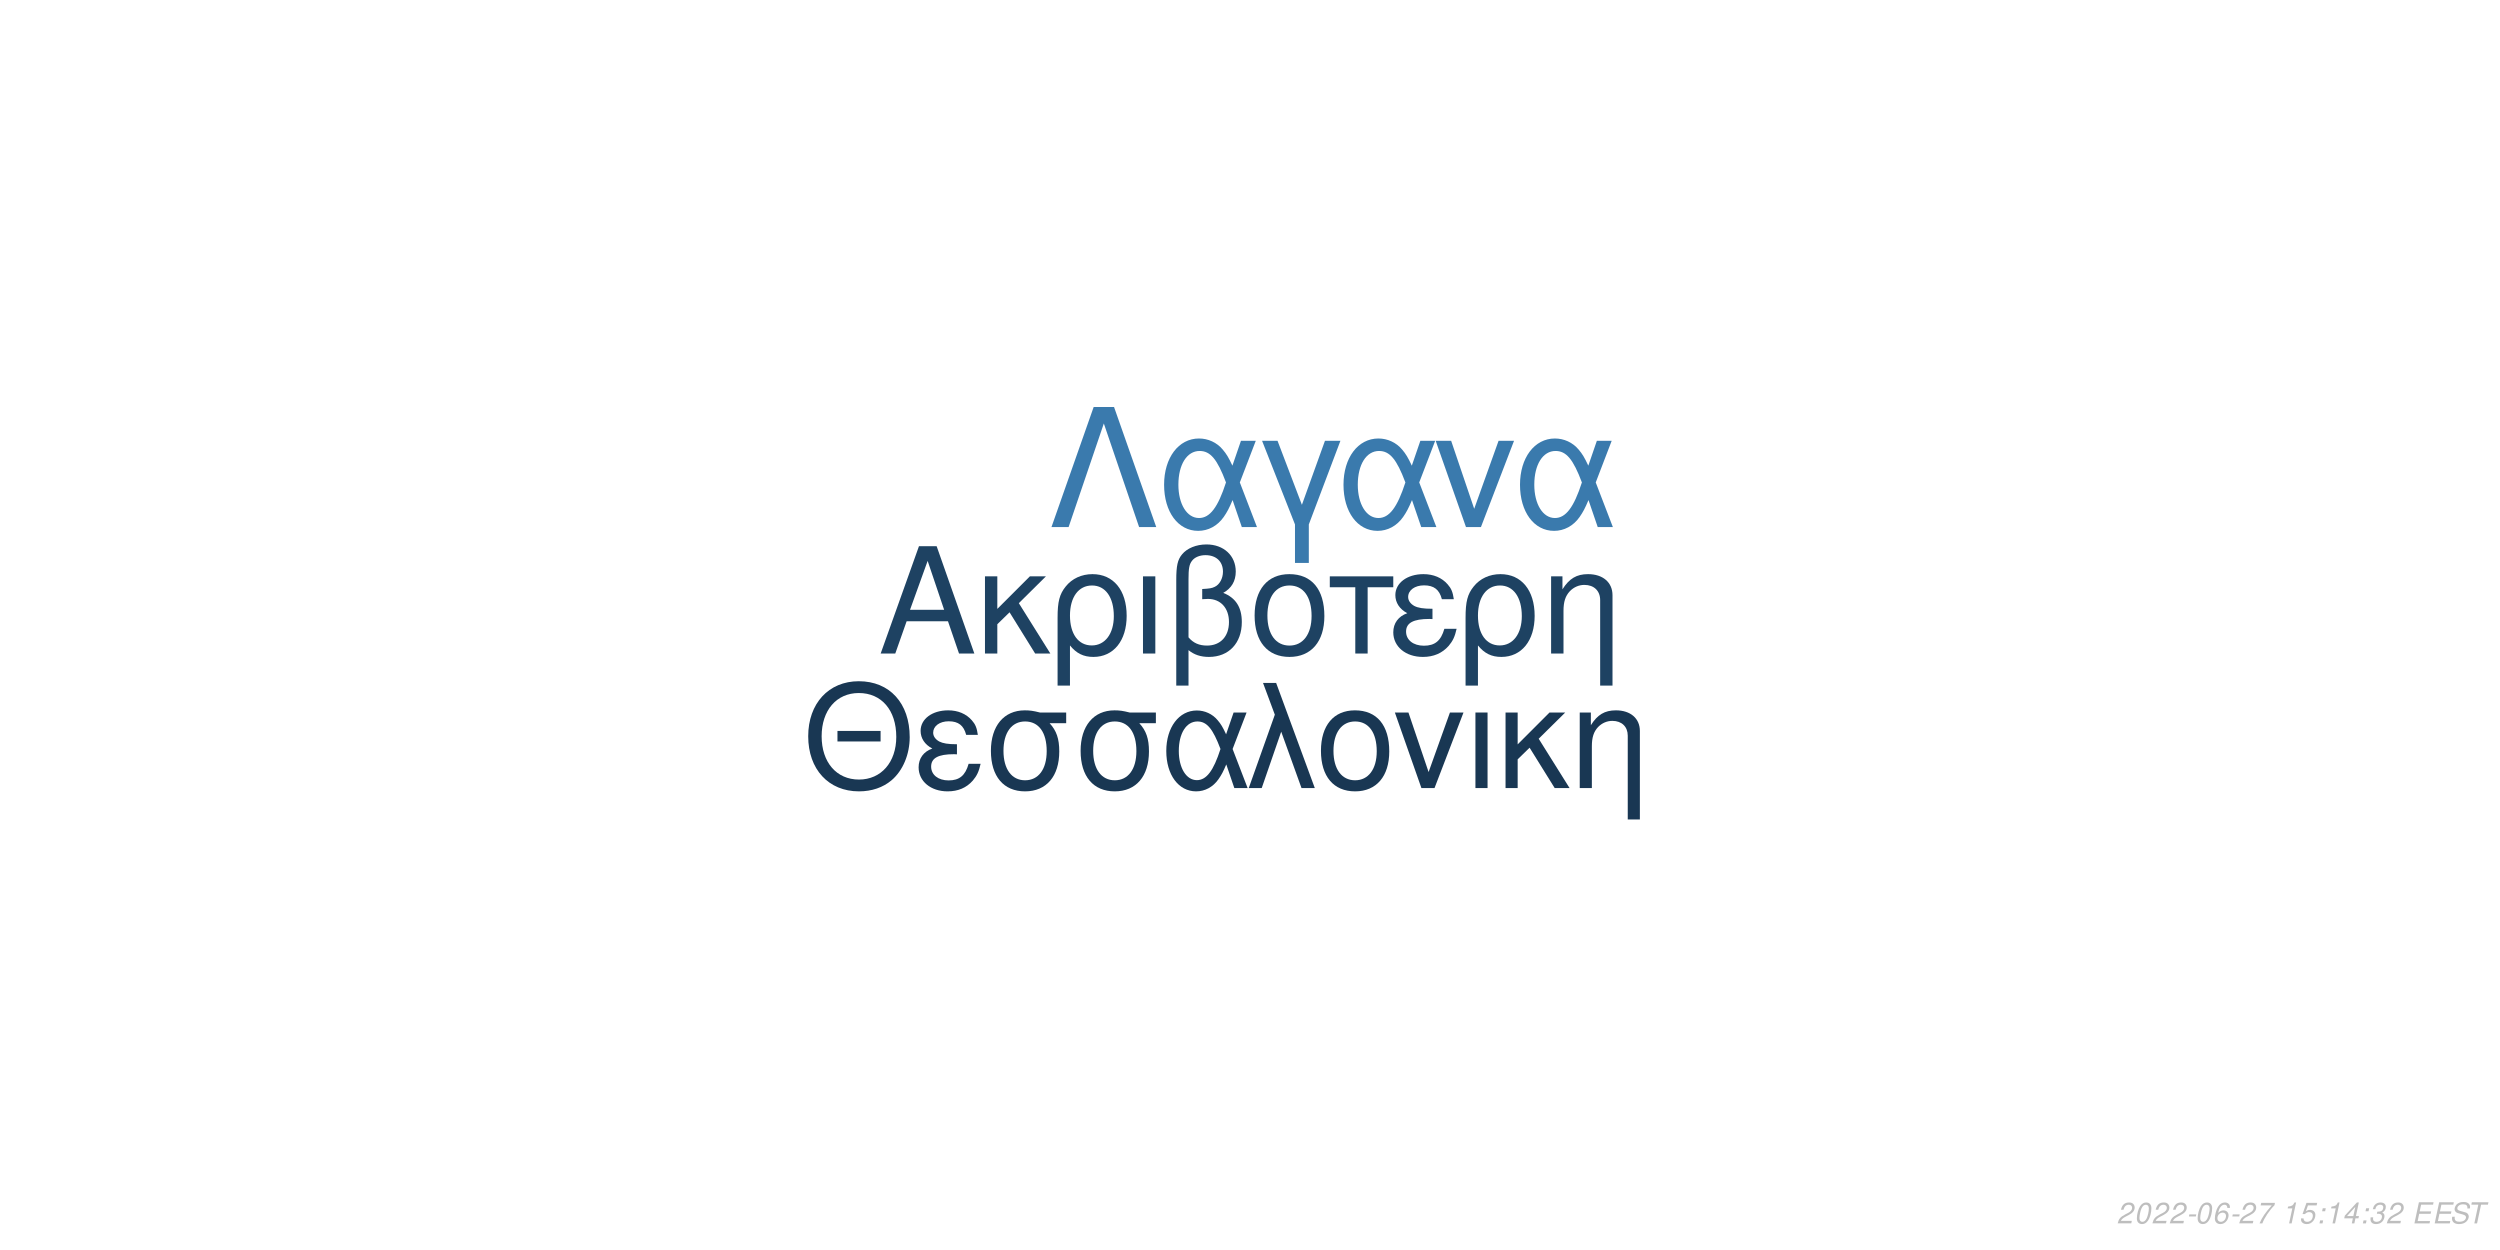
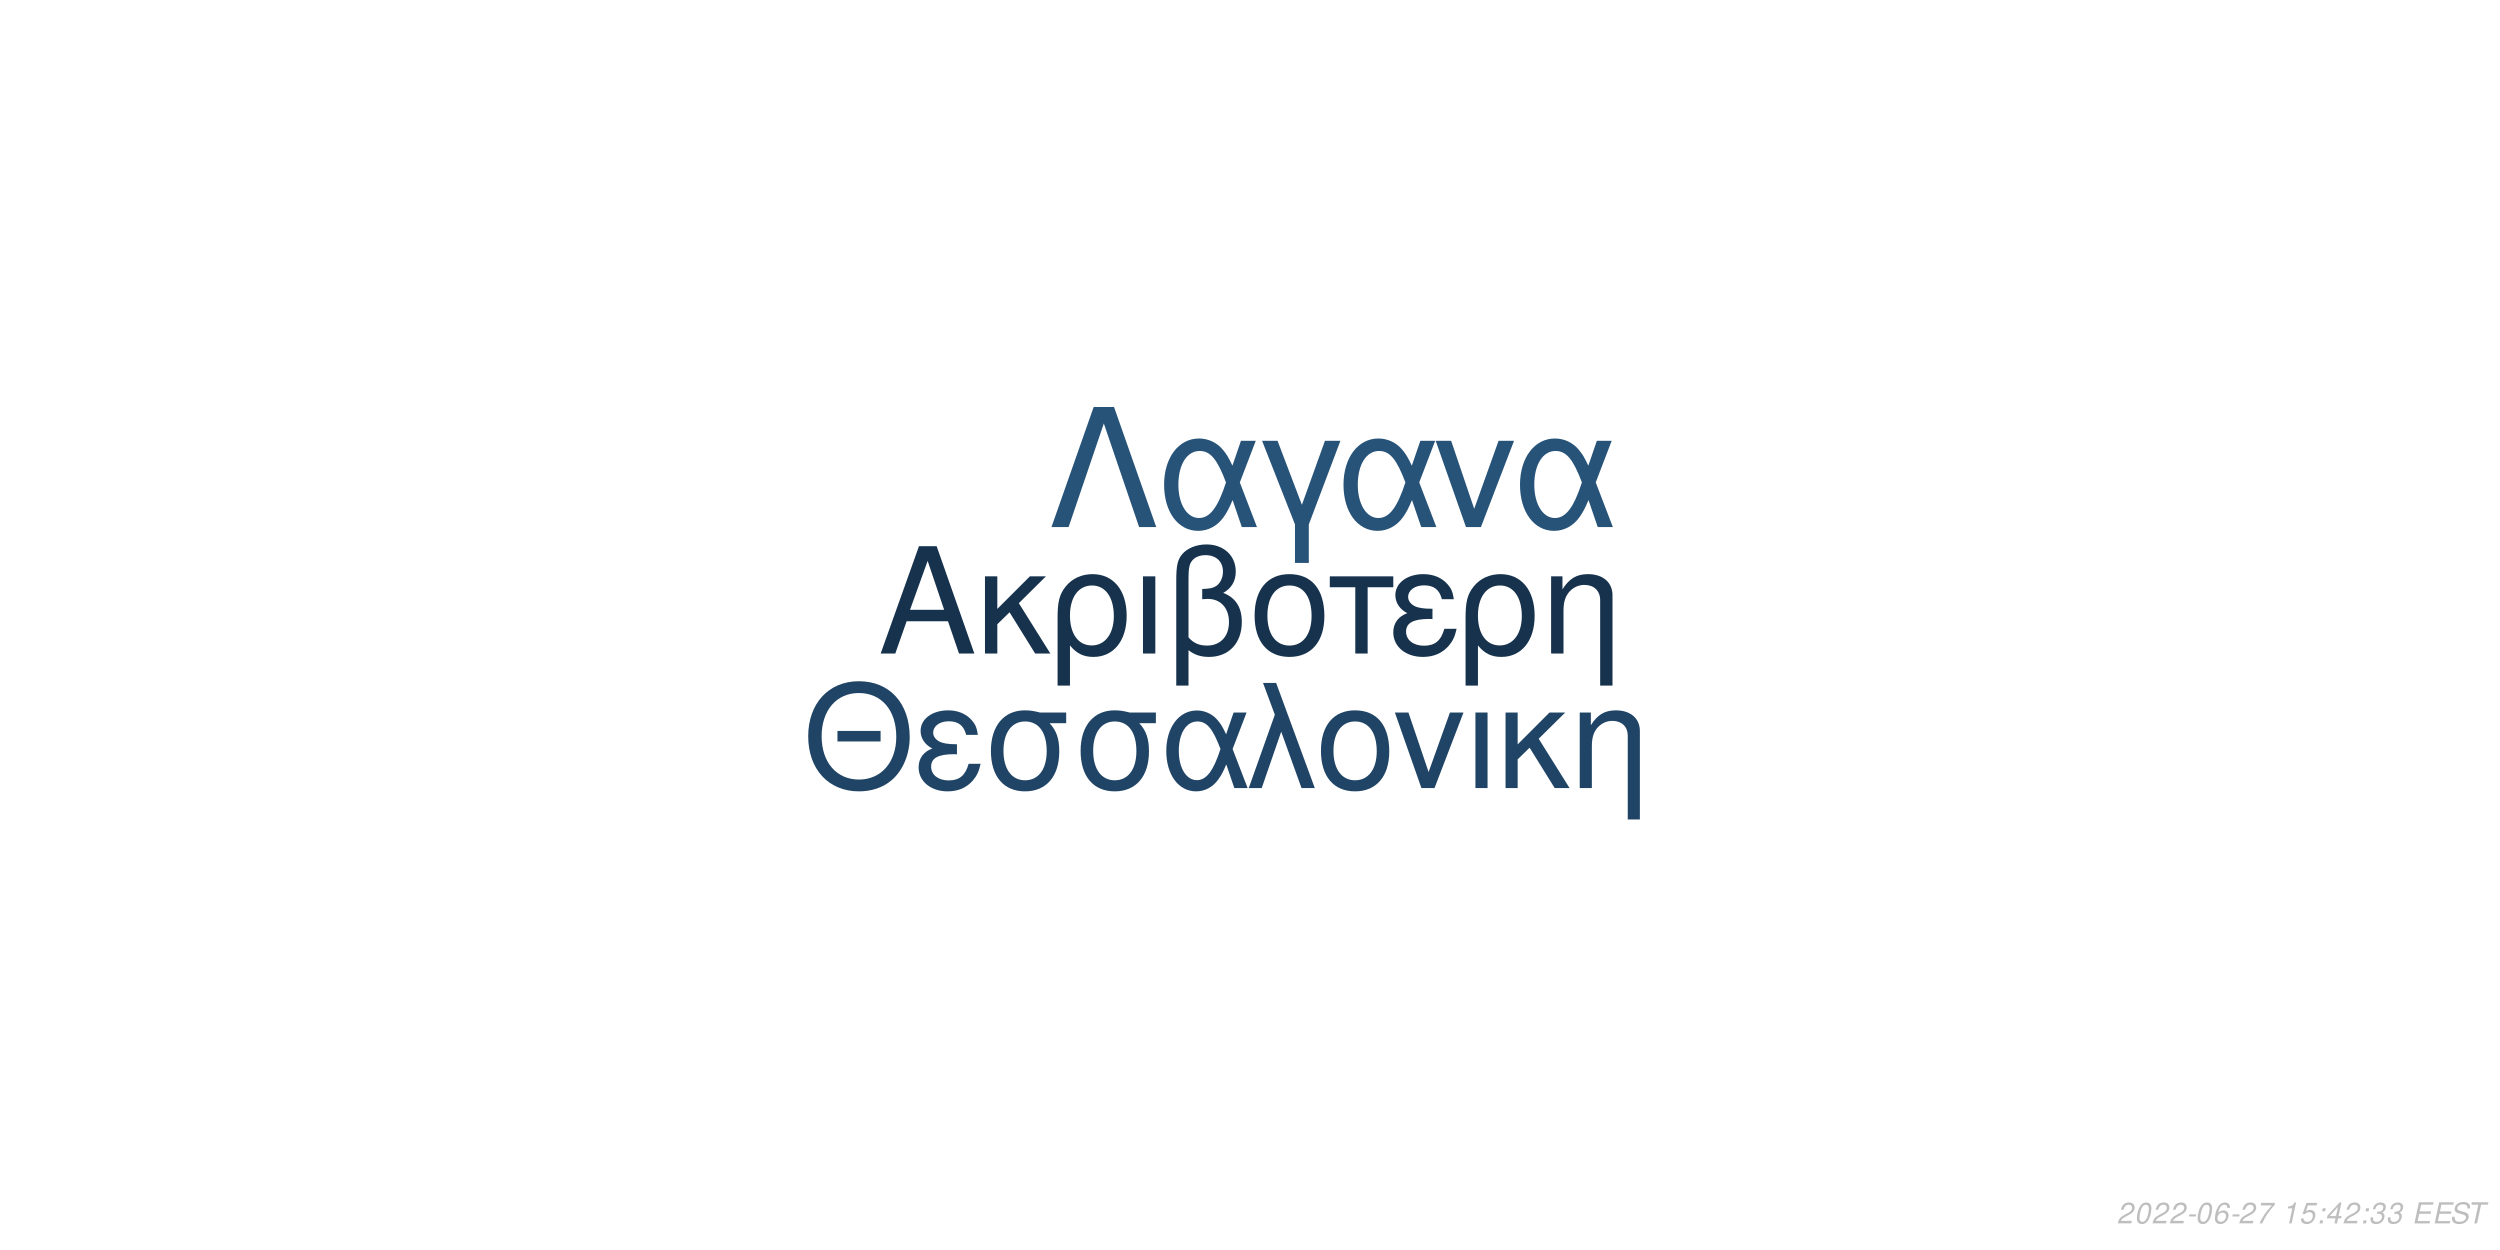
<svg xmlns="http://www.w3.org/2000/svg" xmlns:xlink="http://www.w3.org/1999/xlink" width="864pt" height="432pt" viewBox="0 0 864 432" version="1.1">
  <defs>
    <g>
      <symbol overflow="visible" id="glyph0-0">
        <path style="stroke:none;" d="" />
      </symbol>
      <symbol overflow="visible" id="glyph0-1">
        <path style="stroke:none;" d="M 24.125 -11.141 L 27.938 0 L 33.234 0 L 20.203 -37.094 L 14.094 -37.094 L 0.859 0 L 5.906 0 L 9.828 -11.141 Z M 22.797 -15.109 L 11 -15.109 L 17.094 -32.016 Z M 22.797 -15.109 " />
      </symbol>
      <symbol overflow="visible" id="glyph0-2">
        <path style="stroke:none;" d="M 7.172 -15.422 L 7.172 -26.672 L 2.906 -26.672 L 2.906 0 L 7.172 0 L 7.172 -10.125 L 11.406 -14.25 L 20.25 0 L 25.5 0 L 14.609 -17.406 L 23.969 -26.672 L 18.422 -26.672 Z M 7.172 -15.422 " />
      </symbol>
      <symbol overflow="visible" id="glyph0-3">
        <path style="stroke:none;" d="M 3 11.094 L 7.281 11.094 L 7.281 -2.797 C 9.516 -0.047 11.953 1.172 15.375 1.172 C 22.344 1.172 26.875 -4.422 26.875 -13.031 C 26.875 -21.891 22.297 -27.438 15.062 -27.438 C 11.297 -27.438 7.984 -25.906 5.797 -23.156 C 3.672 -20.516 3 -17.969 3 -12.359 Z M 14.906 -23.516 C 19.547 -23.516 22.438 -19.438 22.438 -12.922 C 22.438 -6.812 19.391 -2.797 14.812 -2.797 C 10.172 -2.797 7.281 -6.766 7.281 -13.125 C 7.281 -19.484 10.234 -23.516 14.906 -23.516 Z M 14.906 -23.516 " />
      </symbol>
      <symbol overflow="visible" id="glyph0-4">
        <path style="stroke:none;" d="M 3.516 0 L 7.781 0 L 7.781 -26.672 L 3.516 -26.672 Z M 3.516 0 " />
      </symbol>
      <symbol overflow="visible" id="glyph0-5">
        <path style="stroke:none;" d="M 4.016 11.094 L 8.25 11.094 L 8.25 -1.172 C 10.172 0.406 12.422 1.172 15.312 1.172 C 22.188 1.172 26.672 -3.609 26.672 -10.891 C 26.672 -15.984 24.578 -19.234 20.25 -20.969 C 23.109 -22.547 24.578 -25.031 24.578 -28.344 C 24.578 -33.844 20.406 -37.703 14.453 -37.703 C 10.938 -37.703 7.734 -36.391 6 -34.25 C 4.484 -32.422 4.016 -30.328 4.016 -25.391 Z M 8.25 -25.656 C 8.25 -29.359 8.5 -30.844 9.469 -32.062 C 10.375 -33.281 12.156 -34 14.094 -34 C 17.812 -34 20.156 -31.812 20.156 -28.297 C 20.156 -25.953 18.984 -23.812 17.297 -23.047 C 16.281 -22.547 15.469 -22.438 12.984 -22.297 L 12.984 -18.781 C 13.734 -18.828 14.344 -18.875 14.969 -18.875 C 19.344 -18.875 22.234 -15.719 22.234 -10.891 C 22.234 -5.906 19.281 -2.75 14.656 -2.75 C 11.953 -2.75 9.922 -3.609 8.25 -5.594 Z M 8.25 -25.656 " />
      </symbol>
      <symbol overflow="visible" id="glyph0-6">
        <path style="stroke:none;" d="M 14.094 -27.438 C 6.562 -27.438 2.094 -22.094 2.094 -13.125 C 2.094 -4.125 6.562 1.172 14.141 1.172 C 21.672 1.172 26.203 -4.172 26.203 -12.922 C 26.203 -22.188 21.828 -27.438 14.094 -27.438 Z M 14.141 -23.516 C 18.938 -23.516 21.781 -19.594 21.781 -12.984 C 21.781 -6.672 18.828 -2.75 14.141 -2.75 C 9.422 -2.75 6.516 -6.672 6.516 -13.125 C 6.516 -19.594 9.422 -23.516 14.141 -23.516 Z M 14.141 -23.516 " />
      </symbol>
      <symbol overflow="visible" id="glyph0-7">
        <path style="stroke:none;" d="M 7.891 0 L 12.156 0 L 12.156 -22.906 L 21.016 -22.906 L 21.016 -26.672 L -0.922 -26.672 L -0.922 -22.906 L 7.891 -22.906 Z M 7.891 0 " />
      </symbol>
      <symbol overflow="visible" id="glyph0-8">
        <path style="stroke:none;" d="M 14.562 -15.469 C 11.344 -15.469 9.562 -15.781 8.297 -16.438 C 6.922 -17.203 6.156 -18.328 6.156 -19.547 C 6.156 -21.891 8.453 -23.562 11.656 -23.562 C 15.062 -23.562 16.953 -22.094 17.812 -18.781 L 21.938 -18.781 C 21.578 -21.266 21.062 -22.5 19.797 -23.922 C 17.812 -26.203 14.906 -27.438 11.453 -27.438 C 5.797 -27.438 1.734 -24.375 1.734 -20.203 C 1.734 -17.609 3.156 -15.375 5.859 -13.938 C 2.797 -12.875 1.016 -10.484 1.016 -7.328 C 1.016 -2.391 5.297 1.172 11.25 1.172 C 14.969 1.172 17.906 -0.109 20.156 -2.641 C 21.578 -4.328 22.297 -5.797 22.906 -8.547 L 18.672 -8.547 C 17.5 -4.422 15.422 -2.703 11.609 -2.703 C 7.938 -2.703 5.438 -4.688 5.438 -7.578 C 5.438 -10.578 7.938 -11.953 13.484 -11.953 C 13.641 -11.953 14.094 -11.953 14.562 -11.906 Z M 14.562 -15.469 " />
      </symbol>
      <symbol overflow="visible" id="glyph0-9">
        <path style="stroke:none;" d="M 3.562 -26.672 L 3.562 0 L 7.844 0 L 7.844 -14.703 C 7.844 -17.906 8.5 -19.891 10.031 -21.531 C 11.406 -22.953 13.188 -23.719 15.062 -23.719 C 18.375 -23.719 20.516 -21.672 20.516 -18.469 L 20.516 11.094 L 24.781 11.094 L 24.781 -20.156 C 24.781 -24.578 21.469 -27.438 16.328 -27.438 C 12.359 -27.438 9.828 -25.906 7.484 -22.188 L 7.484 -26.672 Z M 3.562 -26.672 " />
      </symbol>
      <symbol overflow="visible" id="glyph1-0">
        <path style="stroke:none;" d="" />
      </symbol>
      <symbol overflow="visible" id="glyph1-1">
        <path style="stroke:none;" d="M 26.859 -19.734 L 11.953 -19.734 L 11.953 -16.094 L 26.859 -16.094 Z M 19.328 -36.922 C 8.922 -36.922 1.844 -29.25 1.844 -17.891 C 1.844 -6.484 8.875 1.141 19.391 1.141 C 23.812 1.141 27.703 -0.203 30.641 -2.688 C 34.578 -6.031 36.922 -11.656 36.922 -17.594 C 36.922 -29.297 30 -36.922 19.328 -36.922 Z M 19.328 -32.844 C 27.203 -32.844 32.281 -26.906 32.281 -17.688 C 32.281 -8.922 27.062 -2.938 19.391 -2.938 C 11.609 -2.938 6.484 -8.922 6.484 -17.891 C 6.484 -26.859 11.609 -32.844 19.328 -32.844 Z M 19.328 -32.844 " />
      </symbol>
      <symbol overflow="visible" id="glyph1-2">
        <path style="stroke:none;" d="M 14.25 -15.141 C 11.109 -15.141 9.375 -15.453 8.125 -16.094 C 6.781 -16.844 6.031 -17.938 6.031 -19.141 C 6.031 -21.422 8.266 -23.078 11.406 -23.078 C 14.75 -23.078 16.594 -21.625 17.438 -18.391 L 21.469 -18.391 C 21.125 -20.828 20.625 -22.031 19.391 -23.422 C 17.438 -25.656 14.594 -26.859 11.219 -26.859 C 5.688 -26.859 1.688 -23.875 1.688 -19.781 C 1.688 -17.234 3.094 -15.047 5.734 -13.656 C 2.734 -12.609 1 -10.266 1 -7.172 C 1 -2.344 5.188 1.141 11.016 1.141 C 14.656 1.141 17.547 -0.094 19.734 -2.594 C 21.125 -4.234 21.828 -5.688 22.422 -8.375 L 18.281 -8.375 C 17.141 -4.328 15.094 -2.641 11.359 -2.641 C 7.766 -2.641 5.328 -4.578 5.328 -7.422 C 5.328 -10.359 7.766 -11.703 13.203 -11.703 C 13.359 -11.703 13.797 -11.703 14.25 -11.656 Z M 14.25 -15.141 " />
      </symbol>
      <symbol overflow="visible" id="glyph1-3">
        <path style="stroke:none;" d="M 29 -26.109 L 19.938 -26.109 C 17.594 -26.703 16.438 -26.859 14.703 -26.859 C 7.469 -26.859 2.984 -21.469 2.984 -12.859 C 2.984 -4.031 7.375 1.141 14.797 1.141 C 22.172 1.141 26.609 -4.078 26.609 -12.656 C 26.609 -17.047 25.656 -19.828 23.266 -22.422 L 29 -22.422 Z M 14.797 -23.016 C 19.531 -23.016 22.266 -19.234 22.266 -12.75 C 22.266 -6.531 19.438 -2.688 14.797 -2.688 C 10.172 -2.688 7.328 -6.531 7.328 -12.859 C 7.328 -19.188 10.172 -23.016 14.797 -23.016 Z M 14.797 -23.016 " />
      </symbol>
      <symbol overflow="visible" id="glyph1-4">
        <path style="stroke:none;" d="M 29.344 -26.109 L 24.859 -26.109 L 22.266 -18.578 C 21.125 -21.031 20.484 -22.125 19.328 -23.469 C 17.547 -25.609 14.906 -26.812 12.156 -26.812 C 5.984 -26.812 1.594 -20.984 1.594 -12.812 C 1.594 -4.578 5.828 1.141 11.906 1.141 C 14.953 1.141 17.734 -0.344 19.625 -3.047 C 20.672 -4.531 21.281 -5.688 22.328 -8.172 L 25.109 0 L 29.703 0 L 24.516 -13.5 Z M 20.328 -13.5 C 17.891 -5.922 15.453 -2.734 12.156 -2.734 C 8.516 -2.734 5.922 -6.922 5.922 -12.812 C 5.922 -18.938 8.516 -23.016 12.359 -23.016 C 15.594 -23.016 17.688 -20.531 20.328 -13.5 Z M 20.328 -13.5 " />
      </symbol>
      <symbol overflow="visible" id="glyph1-5">
        <path style="stroke:none;" d="M 1.094 0 L 5.578 0 L 12.312 -19.484 L 19.328 0 L 23.922 0 L 10.562 -36.328 L 6.031 -36.328 L 10.109 -25.359 Z M 1.094 0 " />
      </symbol>
      <symbol overflow="visible" id="glyph1-6">
        <path style="stroke:none;" d="M 13.797 -26.859 C 6.422 -26.859 2.047 -21.625 2.047 -12.859 C 2.047 -4.031 6.422 1.141 13.859 1.141 C 21.234 1.141 25.656 -4.078 25.656 -12.656 C 25.656 -21.719 21.375 -26.859 13.797 -26.859 Z M 13.859 -23.016 C 18.531 -23.016 21.328 -19.188 21.328 -12.703 C 21.328 -6.531 18.438 -2.688 13.859 -2.688 C 9.219 -2.688 6.375 -6.531 6.375 -12.859 C 6.375 -19.188 9.219 -23.016 13.859 -23.016 Z M 13.859 -23.016 " />
      </symbol>
      <symbol overflow="visible" id="glyph1-7">
        <path style="stroke:none;" d="M 14.297 0 L 24.312 -26.109 L 19.625 -26.109 L 12.25 -5.531 L 5.281 -26.109 L 0.594 -26.109 L 9.766 0 Z M 14.297 0 " />
      </symbol>
      <symbol overflow="visible" id="glyph1-8">
        <path style="stroke:none;" d="M 3.438 0 L 7.625 0 L 7.625 -26.109 L 3.438 -26.109 Z M 3.438 0 " />
      </symbol>
      <symbol overflow="visible" id="glyph1-9">
        <path style="stroke:none;" d="M 7.031 -15.094 L 7.031 -26.109 L 2.844 -26.109 L 2.844 0 L 7.031 0 L 7.031 -9.922 L 11.156 -13.953 L 19.828 0 L 24.969 0 L 14.297 -17.047 L 23.469 -26.109 L 18.031 -26.109 Z M 7.031 -15.094 " />
      </symbol>
      <symbol overflow="visible" id="glyph1-10">
        <path style="stroke:none;" d="M 3.484 -26.109 L 3.484 0 L 7.672 0 L 7.672 -14.406 C 7.672 -17.547 8.328 -19.484 9.812 -21.078 C 11.156 -22.469 12.906 -23.219 14.75 -23.219 C 17.984 -23.219 20.078 -21.234 20.078 -18.094 L 20.078 10.859 L 24.266 10.859 L 24.266 -19.734 C 24.266 -24.062 21.031 -26.859 16 -26.859 C 12.109 -26.859 9.609 -25.359 7.328 -21.719 L 7.328 -26.109 Z M 3.484 -26.109 " />
      </symbol>
      <symbol overflow="visible" id="glyph2-0">
        <path style="stroke:none;" d="" />
      </symbol>
      <symbol overflow="visible" id="glyph2-1">
        <path style="stroke:none;" d="M 22.531 -41.484 L 15.484 -41.484 L 0.906 0 L 6.828 0 L 19 -35.797 L 31.188 0 L 37.109 0 Z M 22.531 -41.484 " />
      </symbol>
      <symbol overflow="visible" id="glyph2-2">
        <path style="stroke:none;" d="M 33.516 -29.812 L 28.391 -29.812 L 25.438 -21.219 C 24.125 -24.016 23.391 -25.266 22.078 -26.797 C 20.031 -29.25 17.016 -30.609 13.891 -30.609 C 6.828 -30.609 1.828 -23.953 1.828 -14.625 C 1.828 -5.234 6.656 1.312 13.594 1.312 C 17.078 1.312 20.266 -0.391 22.422 -3.469 C 23.609 -5.172 24.297 -6.484 25.5 -9.328 L 28.688 0 L 33.922 0 L 28 -15.422 Z M 23.219 -15.422 C 20.422 -6.766 17.641 -3.125 13.891 -3.125 C 9.734 -3.125 6.766 -7.906 6.766 -14.625 C 6.766 -21.625 9.734 -26.297 14.109 -26.297 C 17.812 -26.297 20.203 -23.453 23.219 -15.422 Z M 23.219 -15.422 " />
      </symbol>
      <symbol overflow="visible" id="glyph2-3">
        <path style="stroke:none;" d="M 12.062 12.406 L 16.844 12.406 L 16.844 -0.906 L 27.766 -29.812 L 22.422 -29.812 L 14.453 -7.688 L 6.031 -29.812 L 0.688 -29.812 L 12.062 -0.906 Z M 12.062 12.406 " />
      </symbol>
      <symbol overflow="visible" id="glyph2-4">
        <path style="stroke:none;" d="M 16.328 0 L 27.766 -29.812 L 22.422 -29.812 L 14 -6.312 L 6.031 -29.812 L 0.688 -29.812 L 11.156 0 Z M 16.328 0 " />
      </symbol>
      <symbol overflow="visible" id="glyph3-0">
        <path style="stroke:none;" d="" />
      </symbol>
      <symbol overflow="visible" id="glyph3-1">
        <path style="stroke:none;" d="M 5.234 -0.875 L 1.469 -0.875 C 1.641 -1.375 2.203 -1.891 3.109 -2.344 L 4.234 -2.938 C 5.562 -3.625 6.219 -4.469 6.219 -5.484 C 6.219 -5.938 6.062 -6.359 5.797 -6.656 C 5.469 -7.047 4.984 -7.234 4.312 -7.234 C 2.766 -7.234 1.891 -6.453 1.484 -4.734 L 2.375 -4.734 C 2.484 -5.188 2.609 -5.484 2.797 -5.75 C 3.094 -6.203 3.609 -6.453 4.188 -6.453 C 4.891 -6.453 5.344 -6.031 5.344 -5.375 C 5.344 -4.703 4.859 -4.094 4.016 -3.656 L 2.984 -3.125 C 1.234 -2.188 0.797 -1.656 0.344 -0.016 L 5.047 -0.016 Z M 5.234 -0.875 " />
      </symbol>
      <symbol overflow="visible" id="glyph3-2">
        <path style="stroke:none;" d="M 4.203 -7.234 C 3.375 -7.234 2.688 -6.812 2.125 -5.984 C 1.484 -5.047 0.984 -3.188 0.984 -1.734 C 0.984 -1.109 1.172 -0.562 1.484 -0.266 C 1.797 0.047 2.281 0.234 2.766 0.234 C 3.625 0.234 4.281 -0.156 4.859 -1.016 C 5.516 -1.953 6 -3.797 6 -5.266 C 6 -6.5 5.328 -7.234 4.203 -7.234 Z M 4.094 -6.453 C 4.734 -6.453 5.125 -5.984 5.125 -5.156 C 5.125 -4.203 4.781 -2.625 4.406 -1.812 C 3.984 -0.938 3.516 -0.547 2.875 -0.547 C 2.25 -0.547 1.875 -1.031 1.875 -1.828 C 1.875 -2.797 2.203 -4.344 2.594 -5.203 C 2.984 -6.047 3.453 -6.453 4.094 -6.453 Z M 4.094 -6.453 " />
      </symbol>
      <symbol overflow="visible" id="glyph3-3">
        <path style="stroke:none;" d="M 3.516 -3.125 L 1.125 -3.125 L 0.969 -2.406 L 3.359 -2.406 Z M 3.516 -3.125 " />
      </symbol>
      <symbol overflow="visible" id="glyph3-4">
        <path style="stroke:none;" d="M 6.125 -5.344 L 6.141 -5.625 C 6.141 -6.609 5.453 -7.234 4.391 -7.234 C 3.438 -7.234 2.641 -6.719 2.016 -5.703 C 1.422 -4.781 0.938 -2.953 0.938 -1.688 C 0.938 -0.516 1.688 0.234 2.859 0.234 C 3.703 0.234 4.438 -0.156 5 -0.875 C 5.406 -1.422 5.672 -2.156 5.672 -2.766 C 5.672 -3.812 4.969 -4.5 3.906 -4.5 C 3.234 -4.5 2.672 -4.234 2.094 -3.625 C 2.406 -5.375 3.234 -6.453 4.25 -6.453 C 4.703 -6.453 5.062 -6.234 5.172 -5.844 C 5.203 -5.719 5.234 -5.578 5.25 -5.344 Z M 3.656 -3.734 C 4.344 -3.734 4.797 -3.281 4.797 -2.625 C 4.797 -1.469 3.984 -0.547 2.984 -0.547 C 2.297 -0.547 1.812 -1.047 1.812 -1.766 C 1.812 -2.859 2.625 -3.734 3.656 -3.734 Z M 3.656 -3.734 " />
      </symbol>
      <symbol overflow="visible" id="glyph3-5">
        <path style="stroke:none;" d="M 6.703 -7.094 L 1.953 -7.094 L 1.766 -6.219 L 5.594 -6.219 C 3.344 -3.688 2.266 -2.109 1.375 0 L 2.344 0 C 3.031 -1.906 4.828 -4.594 6.547 -6.281 Z M 6.703 -7.094 " />
      </symbol>
      <symbol overflow="visible" id="glyph3-6">
        <path style="stroke:none;" d="" />
      </symbol>
      <symbol overflow="visible" id="glyph3-7">
        <path style="stroke:none;" d="M 3.703 -5.188 L 2.594 0 L 3.469 0 L 5.016 -7.234 L 4.438 -7.234 C 3.906 -6.156 3.688 -6.016 2.234 -5.812 L 2.109 -5.188 Z M 3.703 -5.188 " />
      </symbol>
      <symbol overflow="visible" id="glyph3-8">
        <path style="stroke:none;" d="M 6.297 -7.094 L 2.594 -7.094 L 1.234 -3.234 L 2.047 -3.234 C 2.656 -3.766 2.938 -3.906 3.531 -3.906 C 4.328 -3.906 4.797 -3.453 4.797 -2.688 C 4.797 -1.438 3.969 -0.547 2.828 -0.547 C 2.031 -0.547 1.609 -0.938 1.578 -1.734 L 0.703 -1.734 L 0.703 -1.516 C 0.703 -0.938 0.844 -0.547 1.188 -0.266 C 1.562 0.062 2.078 0.234 2.703 0.234 C 3.656 0.234 4.391 -0.156 4.984 -0.922 C 5.422 -1.5 5.672 -2.234 5.672 -2.953 C 5.672 -4 4.938 -4.672 3.812 -4.672 C 3.328 -4.672 2.906 -4.547 2.406 -4.234 L 3.109 -6.219 L 6.109 -6.219 Z M 6.297 -7.094 " />
      </symbol>
      <symbol overflow="visible" id="glyph3-9">
        <path style="stroke:none;" d="M 2.359 -1.031 L 1.312 -1.031 L 1.094 0 L 2.141 0 Z M 3.266 -5.234 L 2.219 -5.234 L 2 -4.203 L 3.047 -4.203 Z M 3.266 -5.234 " />
      </symbol>
      <symbol overflow="visible" id="glyph3-10">
        <path style="stroke:none;" d="M 3.625 -1.75 L 3.266 0 L 4.141 0 L 4.516 -1.75 L 5.562 -1.75 L 5.734 -2.531 L 4.688 -2.531 L 5.688 -7.234 L 5.016 -7.234 L 0.844 -2.672 L 0.641 -1.75 Z M 3.797 -2.531 L 1.594 -2.531 L 4.469 -5.703 Z M 3.797 -2.531 " />
      </symbol>
      <symbol overflow="visible" id="glyph3-11">
        <path style="stroke:none;" d="M 2.922 -3.312 C 3.125 -3.344 3.234 -3.344 3.375 -3.344 C 4.203 -3.344 4.688 -3 4.688 -2.406 C 4.688 -1.312 3.906 -0.547 2.781 -0.547 C 2.047 -0.547 1.594 -0.938 1.594 -1.562 C 1.594 -1.719 1.609 -1.844 1.656 -2.094 L 0.766 -2.094 C 0.734 -1.797 0.719 -1.641 0.719 -1.469 C 0.719 -0.375 1.406 0.234 2.641 0.234 C 3.547 0.234 4.297 -0.078 4.812 -0.656 C 5.266 -1.156 5.562 -1.875 5.562 -2.547 C 5.562 -3.125 5.344 -3.453 4.797 -3.734 C 5.641 -4.234 6.016 -4.844 6.016 -5.734 C 6.016 -6.656 5.312 -7.234 4.203 -7.234 C 3.375 -7.234 2.672 -6.938 2.188 -6.375 C 1.891 -6.031 1.703 -5.641 1.516 -4.906 L 2.391 -4.906 C 2.5 -5.359 2.594 -5.594 2.734 -5.812 C 3.047 -6.234 3.516 -6.453 4.078 -6.453 C 4.734 -6.453 5.141 -6.125 5.141 -5.578 C 5.141 -5.188 5.016 -4.797 4.797 -4.547 C 4.516 -4.234 4 -4.062 3.266 -4.062 L 3.078 -4.062 Z M 2.922 -3.312 " />
      </symbol>
      <symbol overflow="visible" id="glyph3-12">
        <path style="stroke:none;" d="M 2.547 -3.312 L 6.5 -3.312 L 6.688 -4.141 L 2.719 -4.141 L 3.219 -6.469 L 7.344 -6.469 L 7.516 -7.297 L 2.453 -7.297 L 0.906 0 L 6.125 0 L 6.297 -0.812 L 2.016 -0.812 Z M 2.547 -3.312 " />
      </symbol>
      <symbol overflow="visible" id="glyph3-13">
        <path style="stroke:none;" d="M 7.062 -5.156 C 7.125 -5.438 7.141 -5.562 7.141 -5.703 C 7.141 -6.156 6.938 -6.594 6.594 -6.891 C 6.188 -7.25 5.656 -7.406 4.875 -7.406 C 3.844 -7.406 3.047 -7.125 2.5 -6.562 C 2.094 -6.141 1.781 -5.438 1.781 -4.922 C 1.781 -4.297 2.219 -3.766 2.891 -3.562 L 4.594 -3.094 C 5.406 -2.859 5.734 -2.578 5.734 -2.094 C 5.734 -1.781 5.547 -1.406 5.266 -1.141 C 4.844 -0.766 4.266 -0.578 3.453 -0.578 C 2.328 -0.578 1.812 -0.984 1.812 -1.906 C 1.812 -2.047 1.812 -2.125 1.844 -2.312 L 0.984 -2.312 C 0.906 -2.062 0.891 -1.906 0.891 -1.688 C 0.891 -0.484 1.797 0.234 3.297 0.234 C 4.359 0.234 5.234 -0.062 5.812 -0.609 C 6.344 -1.078 6.688 -1.797 6.688 -2.375 C 6.688 -2.641 6.609 -2.906 6.453 -3.156 C 6.234 -3.5 5.938 -3.703 5.469 -3.828 L 3.75 -4.312 C 2.984 -4.547 2.734 -4.734 2.734 -5.188 C 2.734 -5.547 2.875 -5.844 3.188 -6.109 C 3.547 -6.438 4.031 -6.594 4.703 -6.594 C 5.266 -6.594 5.688 -6.484 5.906 -6.297 C 6.094 -6.125 6.219 -5.797 6.219 -5.516 C 6.219 -5.422 6.203 -5.344 6.188 -5.156 Z M 7.062 -5.156 " />
      </symbol>
      <symbol overflow="visible" id="glyph3-14">
        <path style="stroke:none;" d="M 4.938 -6.469 L 7.312 -6.469 L 7.484 -7.297 L 1.75 -7.297 L 1.578 -6.469 L 3.984 -6.469 L 2.609 0 L 3.547 0 Z M 4.938 -6.469 " />
      </symbol>
    </g>
  </defs>
  <g id="surface1">
    <rect x="0" y="0" width="864" height="432" style="fill:rgb(100%,100%,100%);fill-opacity:1;stroke:none;" />
-     <g style="fill:rgb(11.765%,25.882%,38.431%);fill-opacity:1;">
+     <g style="fill:rgb(9.02%,19.608%,30.196%);fill-opacity:1;">
      <use xlink:href="#glyph0-1" x="303.5" y="225.861" />
      <use xlink:href="#glyph0-2" x="337.5" y="225.861" />
      <use xlink:href="#glyph0-3" x="362.5" y="225.861" />
      <use xlink:href="#glyph0-4" x="391.5" y="225.861" />
      <use xlink:href="#glyph0-5" x="402.5" y="225.861" />
      <use xlink:href="#glyph0-6" x="431.5" y="225.861" />
      <use xlink:href="#glyph0-7" x="460.5" y="225.861" />
      <use xlink:href="#glyph0-8" x="480.5" y="225.861" />
      <use xlink:href="#glyph0-3" x="503.5" y="225.861" />
      <use xlink:href="#glyph0-9" x="532.5" y="225.861" />
    </g>
-     <g style="fill:rgb(9.804%,21.569%,32.549%);fill-opacity:1;">
+     <g style="fill:rgb(12.549%,26.667%,39.608%);fill-opacity:1;">
      <use xlink:href="#glyph1-1" x="277.473" y="272.354" />
      <use xlink:href="#glyph1-2" x="316.473" y="272.354" />
      <use xlink:href="#glyph1-3" x="339.473" y="272.354" />
      <use xlink:href="#glyph1-3" x="370.473" y="272.354" />
      <use xlink:href="#glyph1-4" x="401.473" y="272.354" />
      <use xlink:href="#glyph1-5" x="430.473" y="272.354" />
      <use xlink:href="#glyph1-6" x="454.473" y="272.354" />
      <use xlink:href="#glyph1-7" x="481.473" y="272.354" />
      <use xlink:href="#glyph1-8" x="506.473" y="272.354" />
      <use xlink:href="#glyph1-9" x="517.473" y="272.354" />
      <use xlink:href="#glyph1-10" x="542.473" y="272.354" />
    </g>
-     <g style="fill:rgb(22.745%,47.843%,67.843%);fill-opacity:1;">
+     <g style="fill:rgb(15.294%,32.549%,47.451%);fill-opacity:1;">
      <use xlink:href="#glyph2-1" x="362.484" y="182.152" />
      <use xlink:href="#glyph2-2" x="400.484" y="182.152" />
      <use xlink:href="#glyph2-3" x="435.484" y="182.152" />
      <use xlink:href="#glyph2-2" x="462.484" y="182.152" />
      <use xlink:href="#glyph2-4" x="495.484" y="182.152" />
      <use xlink:href="#glyph2-2" x="523.484" y="182.152" />
    </g>
    <g style="fill:rgb(74.51%,74.51%,74.51%);fill-opacity:1;">
      <use xlink:href="#glyph3-1" x="731.52" y="422.81" />
      <use xlink:href="#glyph3-2" x="737.52" y="422.81" />
      <use xlink:href="#glyph3-1" x="743.52" y="422.81" />
      <use xlink:href="#glyph3-1" x="749.52" y="422.81" />
      <use xlink:href="#glyph3-3" x="755.52" y="422.81" />
      <use xlink:href="#glyph3-2" x="758.52" y="422.81" />
      <use xlink:href="#glyph3-4" x="764.52" y="422.81" />
      <use xlink:href="#glyph3-3" x="770.52" y="422.81" />
      <use xlink:href="#glyph3-1" x="773.52" y="422.81" />
      <use xlink:href="#glyph3-5" x="779.52" y="422.81" />
      <use xlink:href="#glyph3-6" x="785.52" y="422.81" />
      <use xlink:href="#glyph3-7" x="788.52" y="422.81" />
      <use xlink:href="#glyph3-8" x="794.52" y="422.81" />
      <use xlink:href="#glyph3-9" x="800.52" y="422.81" />
-       <use xlink:href="#glyph3-7" x="803.52" y="422.81" />
-       <use xlink:href="#glyph3-10" x="809.52" y="422.81" />
+       <use xlink:href="#glyph3-10" x="803.52" y="422.81" />
+       <use xlink:href="#glyph3-1" x="809.52" y="422.81" />
      <use xlink:href="#glyph3-9" x="815.52" y="422.81" />
      <use xlink:href="#glyph3-11" x="818.52" y="422.81" />
-       <use xlink:href="#glyph3-1" x="824.52" y="422.81" />
+       <use xlink:href="#glyph3-11" x="824.52" y="422.81" />
      <use xlink:href="#glyph3-6" x="830.52" y="422.81" />
      <use xlink:href="#glyph3-12" x="833.52" y="422.81" />
      <use xlink:href="#glyph3-12" x="840.52" y="422.81" />
      <use xlink:href="#glyph3-13" x="846.52" y="422.81" />
      <use xlink:href="#glyph3-14" x="852.52" y="422.81" />
    </g>
  </g>
</svg>
